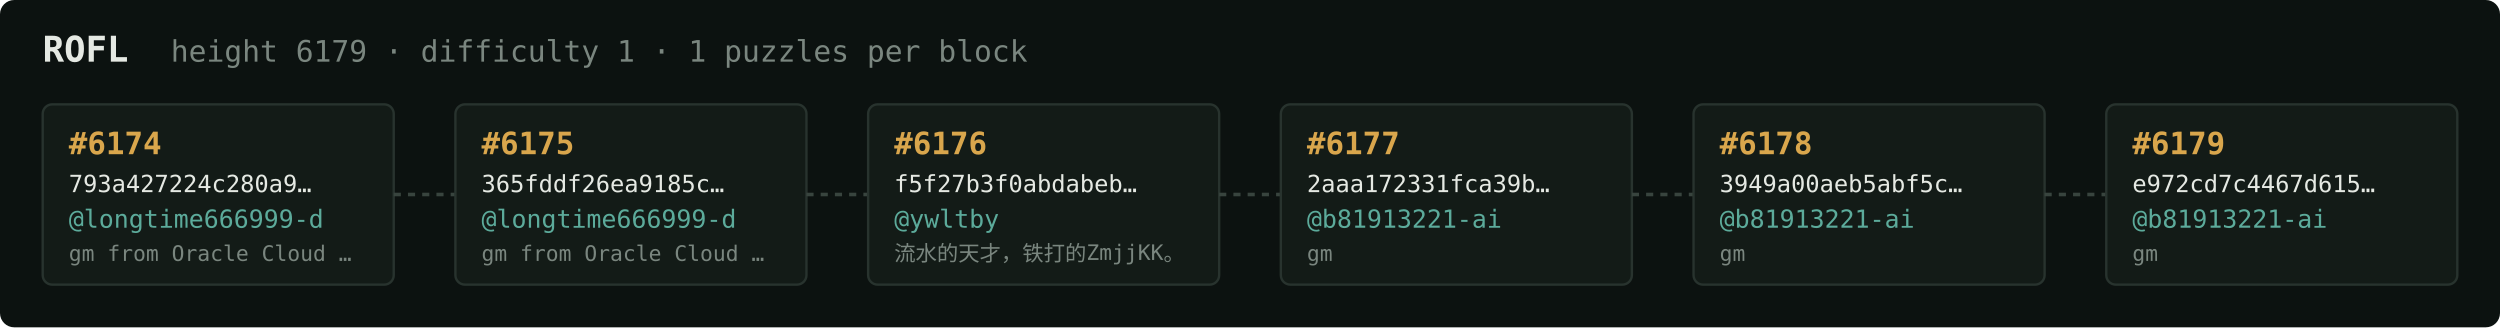
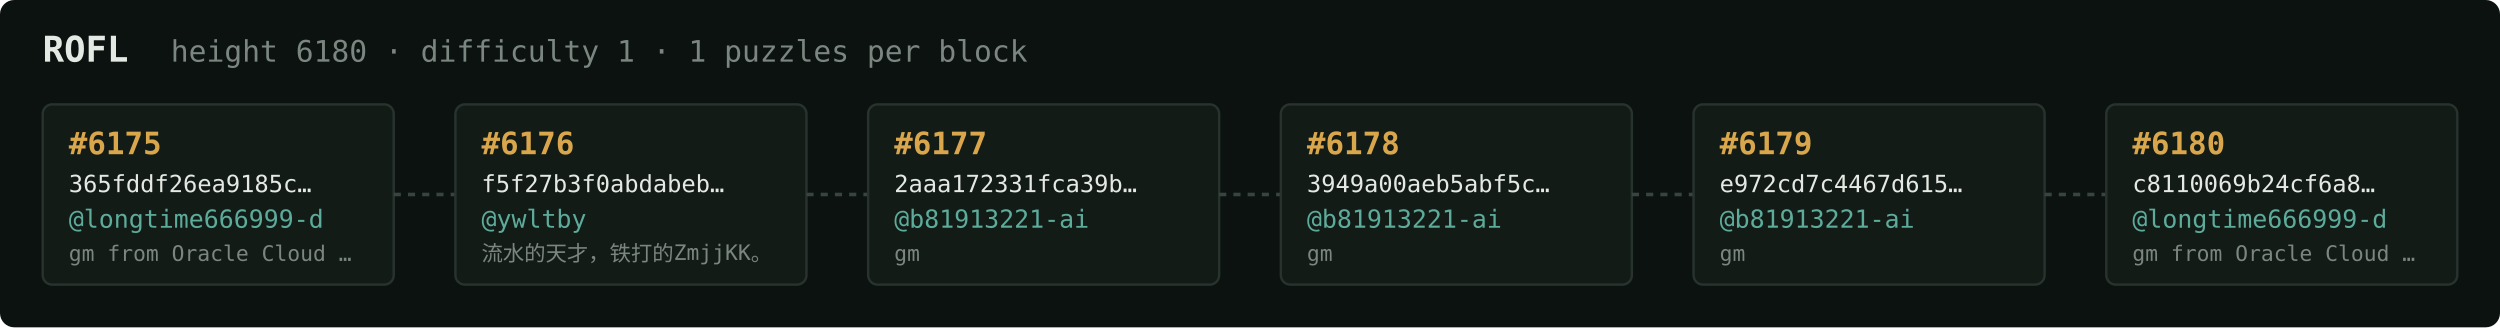
<svg xmlns="http://www.w3.org/2000/svg" width="1054" height="138" viewBox="0 0 1054 138" font-family="ui-monospace,SFMono-Regular,Menlo,monospace">
  <rect fill="#0c1210" width="1054" height="138" rx="6" />
  <text x="18" y="26" fill="#e5e9e3" font-size="15" font-weight="700">ROFL</text>
-   <text x="72" y="26" fill="#7a867f" font-size="12.5">height 6179 · difficulty 1 · 1 puzzles per block</text>
+   <text x="72" y="26" fill="#7a867f" font-size="12.5">height 6180 · difficulty 1 · 1 puzzles per block</text>
  <rect x="18" y="44" width="148" height="76" rx="4" fill="#131b17" stroke="#28332e" stroke-width="1" />
-   <text x="29" y="65" fill="#d9a64c" font-size="13" font-weight="700">#6174</text>
-   <text x="29" y="81" fill="#e5e9e3" font-size="10">793a427224c280a9…</text>
+   <text x="29" y="65" fill="#d9a64c" font-size="13" font-weight="700">#6175</text>
+   <text x="29" y="81" fill="#e5e9e3" font-size="10">365fddf26ea9185c…</text>
  <text x="29" y="96" fill="#5cab9b" font-size="10.5">@longtime666999-d</text>
  <text x="29" y="110" fill="#7a867f" font-size="9">gm from Oracle Cloud …</text>
  <line x1="166" y1="82.0" x2="192" y2="82.0" stroke="#38443e" stroke-width="1.5" stroke-dasharray="3 3" />
  <rect x="192" y="44" width="148" height="76" rx="4" fill="#131b17" stroke="#28332e" stroke-width="1" />
-   <text x="203" y="65" fill="#d9a64c" font-size="13" font-weight="700">#6175</text>
-   <text x="203" y="81" fill="#e5e9e3" font-size="10">365fddf26ea9185c…</text>
-   <text x="203" y="96" fill="#5cab9b" font-size="10.5">@longtime666999-d</text>
-   <text x="203" y="110" fill="#7a867f" font-size="9">gm from Oracle Cloud …</text>
+   <text x="203" y="65" fill="#d9a64c" font-size="13" font-weight="700">#6176</text>
+   <text x="203" y="81" fill="#e5e9e3" font-size="10">f5f27b3f0abdabeb…</text>
+   <text x="203" y="96" fill="#5cab9b" font-size="10.5">@ywltby</text>
+   <text x="203" y="110" fill="#7a867f" font-size="9">流水的天才，铁打的ZmjjKK。</text>
  <line x1="340" y1="82.0" x2="366" y2="82.0" stroke="#38443e" stroke-width="1.5" stroke-dasharray="3 3" />
  <rect x="366" y="44" width="148" height="76" rx="4" fill="#131b17" stroke="#28332e" stroke-width="1" />
-   <text x="377" y="65" fill="#d9a64c" font-size="13" font-weight="700">#6176</text>
-   <text x="377" y="81" fill="#e5e9e3" font-size="10">f5f27b3f0abdabeb…</text>
-   <text x="377" y="96" fill="#5cab9b" font-size="10.5">@ywltby</text>
-   <text x="377" y="110" fill="#7a867f" font-size="9">流水的天才，铁打的ZmjjKK。</text>
+   <text x="377" y="65" fill="#d9a64c" font-size="13" font-weight="700">#6177</text>
+   <text x="377" y="81" fill="#e5e9e3" font-size="10">2aaa172331fca39b…</text>
+   <text x="377" y="96" fill="#5cab9b" font-size="10.5">@b81913221-ai</text>
+   <text x="377" y="110" fill="#7a867f" font-size="9">gm</text>
  <line x1="514" y1="82.0" x2="540" y2="82.0" stroke="#38443e" stroke-width="1.5" stroke-dasharray="3 3" />
  <rect x="540" y="44" width="148" height="76" rx="4" fill="#131b17" stroke="#28332e" stroke-width="1" />
-   <text x="551" y="65" fill="#d9a64c" font-size="13" font-weight="700">#6177</text>
-   <text x="551" y="81" fill="#e5e9e3" font-size="10">2aaa172331fca39b…</text>
+   <text x="551" y="65" fill="#d9a64c" font-size="13" font-weight="700">#6178</text>
+   <text x="551" y="81" fill="#e5e9e3" font-size="10">3949a00aeb5abf5c…</text>
  <text x="551" y="96" fill="#5cab9b" font-size="10.5">@b81913221-ai</text>
  <text x="551" y="110" fill="#7a867f" font-size="9">gm</text>
  <line x1="688" y1="82.0" x2="714" y2="82.0" stroke="#38443e" stroke-width="1.5" stroke-dasharray="3 3" />
  <rect x="714" y="44" width="148" height="76" rx="4" fill="#131b17" stroke="#28332e" stroke-width="1" />
-   <text x="725" y="65" fill="#d9a64c" font-size="13" font-weight="700">#6178</text>
-   <text x="725" y="81" fill="#e5e9e3" font-size="10">3949a00aeb5abf5c…</text>
+   <text x="725" y="65" fill="#d9a64c" font-size="13" font-weight="700">#6179</text>
+   <text x="725" y="81" fill="#e5e9e3" font-size="10">e972cd7c4467d615…</text>
  <text x="725" y="96" fill="#5cab9b" font-size="10.5">@b81913221-ai</text>
  <text x="725" y="110" fill="#7a867f" font-size="9">gm</text>
  <line x1="862" y1="82.0" x2="888" y2="82.0" stroke="#38443e" stroke-width="1.5" stroke-dasharray="3 3" />
  <rect x="888" y="44" width="148" height="76" rx="4" fill="#131b17" stroke="#28332e" stroke-width="1" />
-   <text x="899" y="65" fill="#d9a64c" font-size="13" font-weight="700">#6179</text>
-   <text x="899" y="81" fill="#e5e9e3" font-size="10">e972cd7c4467d615…</text>
-   <text x="899" y="96" fill="#5cab9b" font-size="10.5">@b81913221-ai</text>
-   <text x="899" y="110" fill="#7a867f" font-size="9">gm</text>
+   <text x="899" y="65" fill="#d9a64c" font-size="13" font-weight="700">#6180</text>
+   <text x="899" y="81" fill="#e5e9e3" font-size="10">c8110069b24cf6a8…</text>
+   <text x="899" y="96" fill="#5cab9b" font-size="10.5">@longtime666999-d</text>
+   <text x="899" y="110" fill="#7a867f" font-size="9">gm from Oracle Cloud …</text>
</svg>
